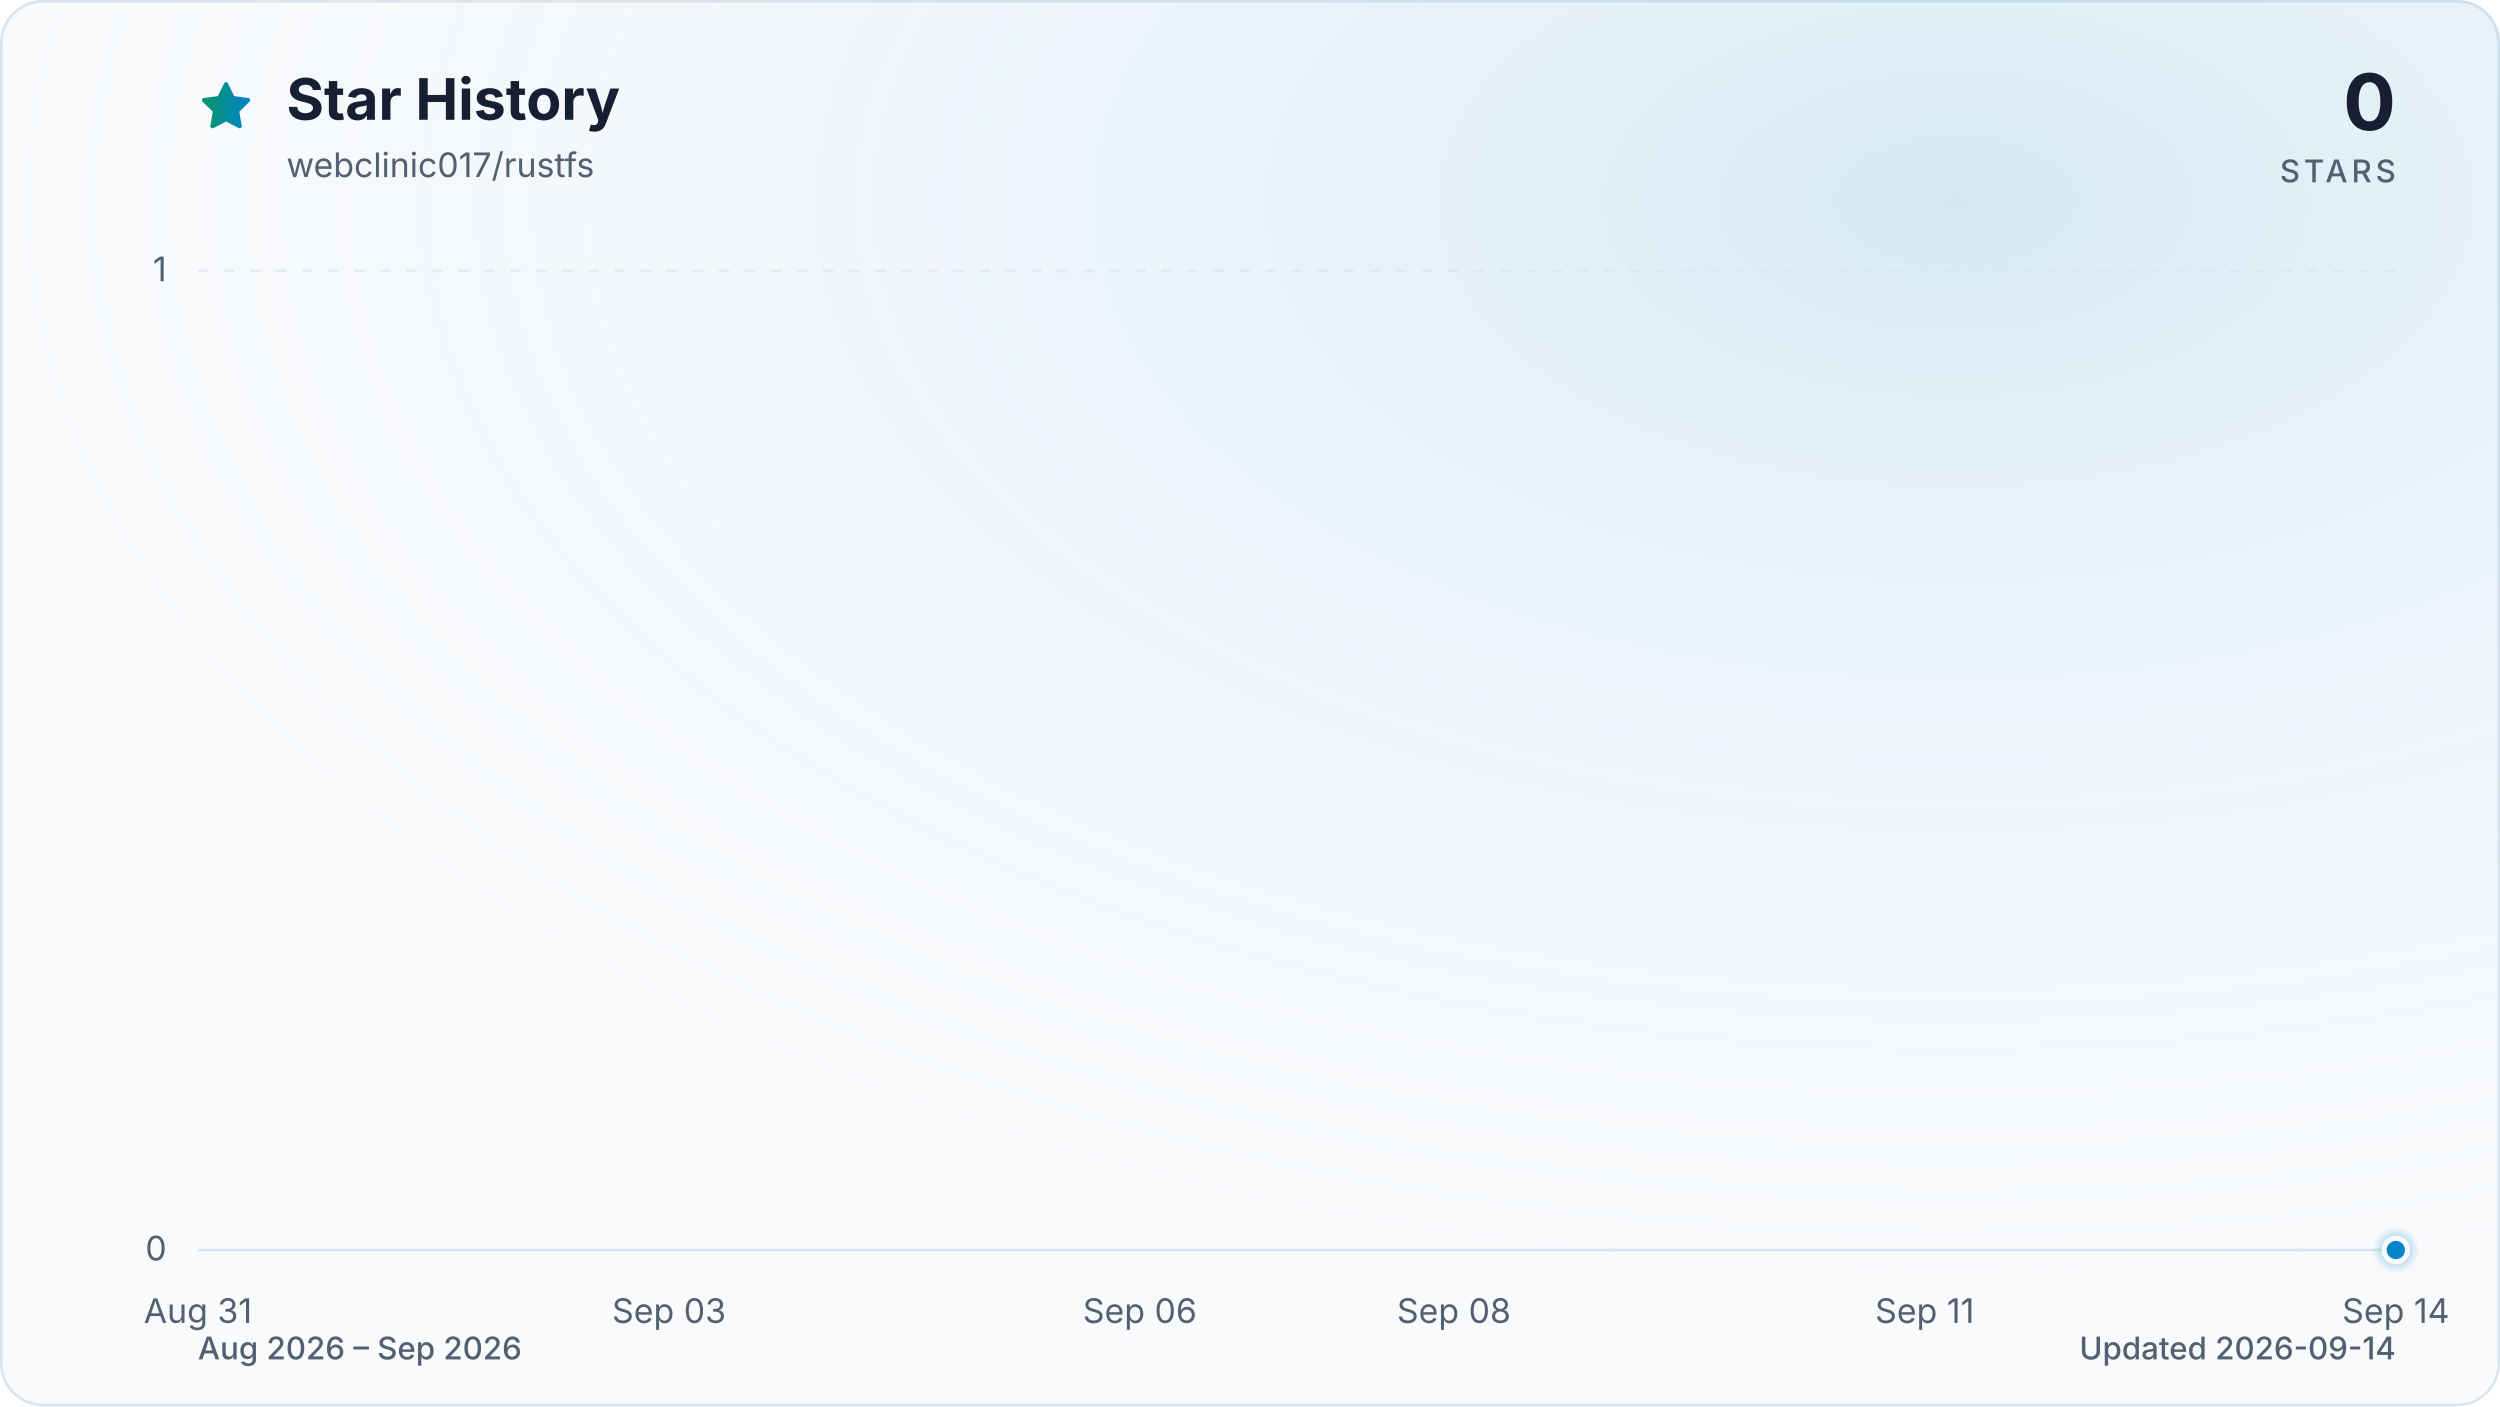
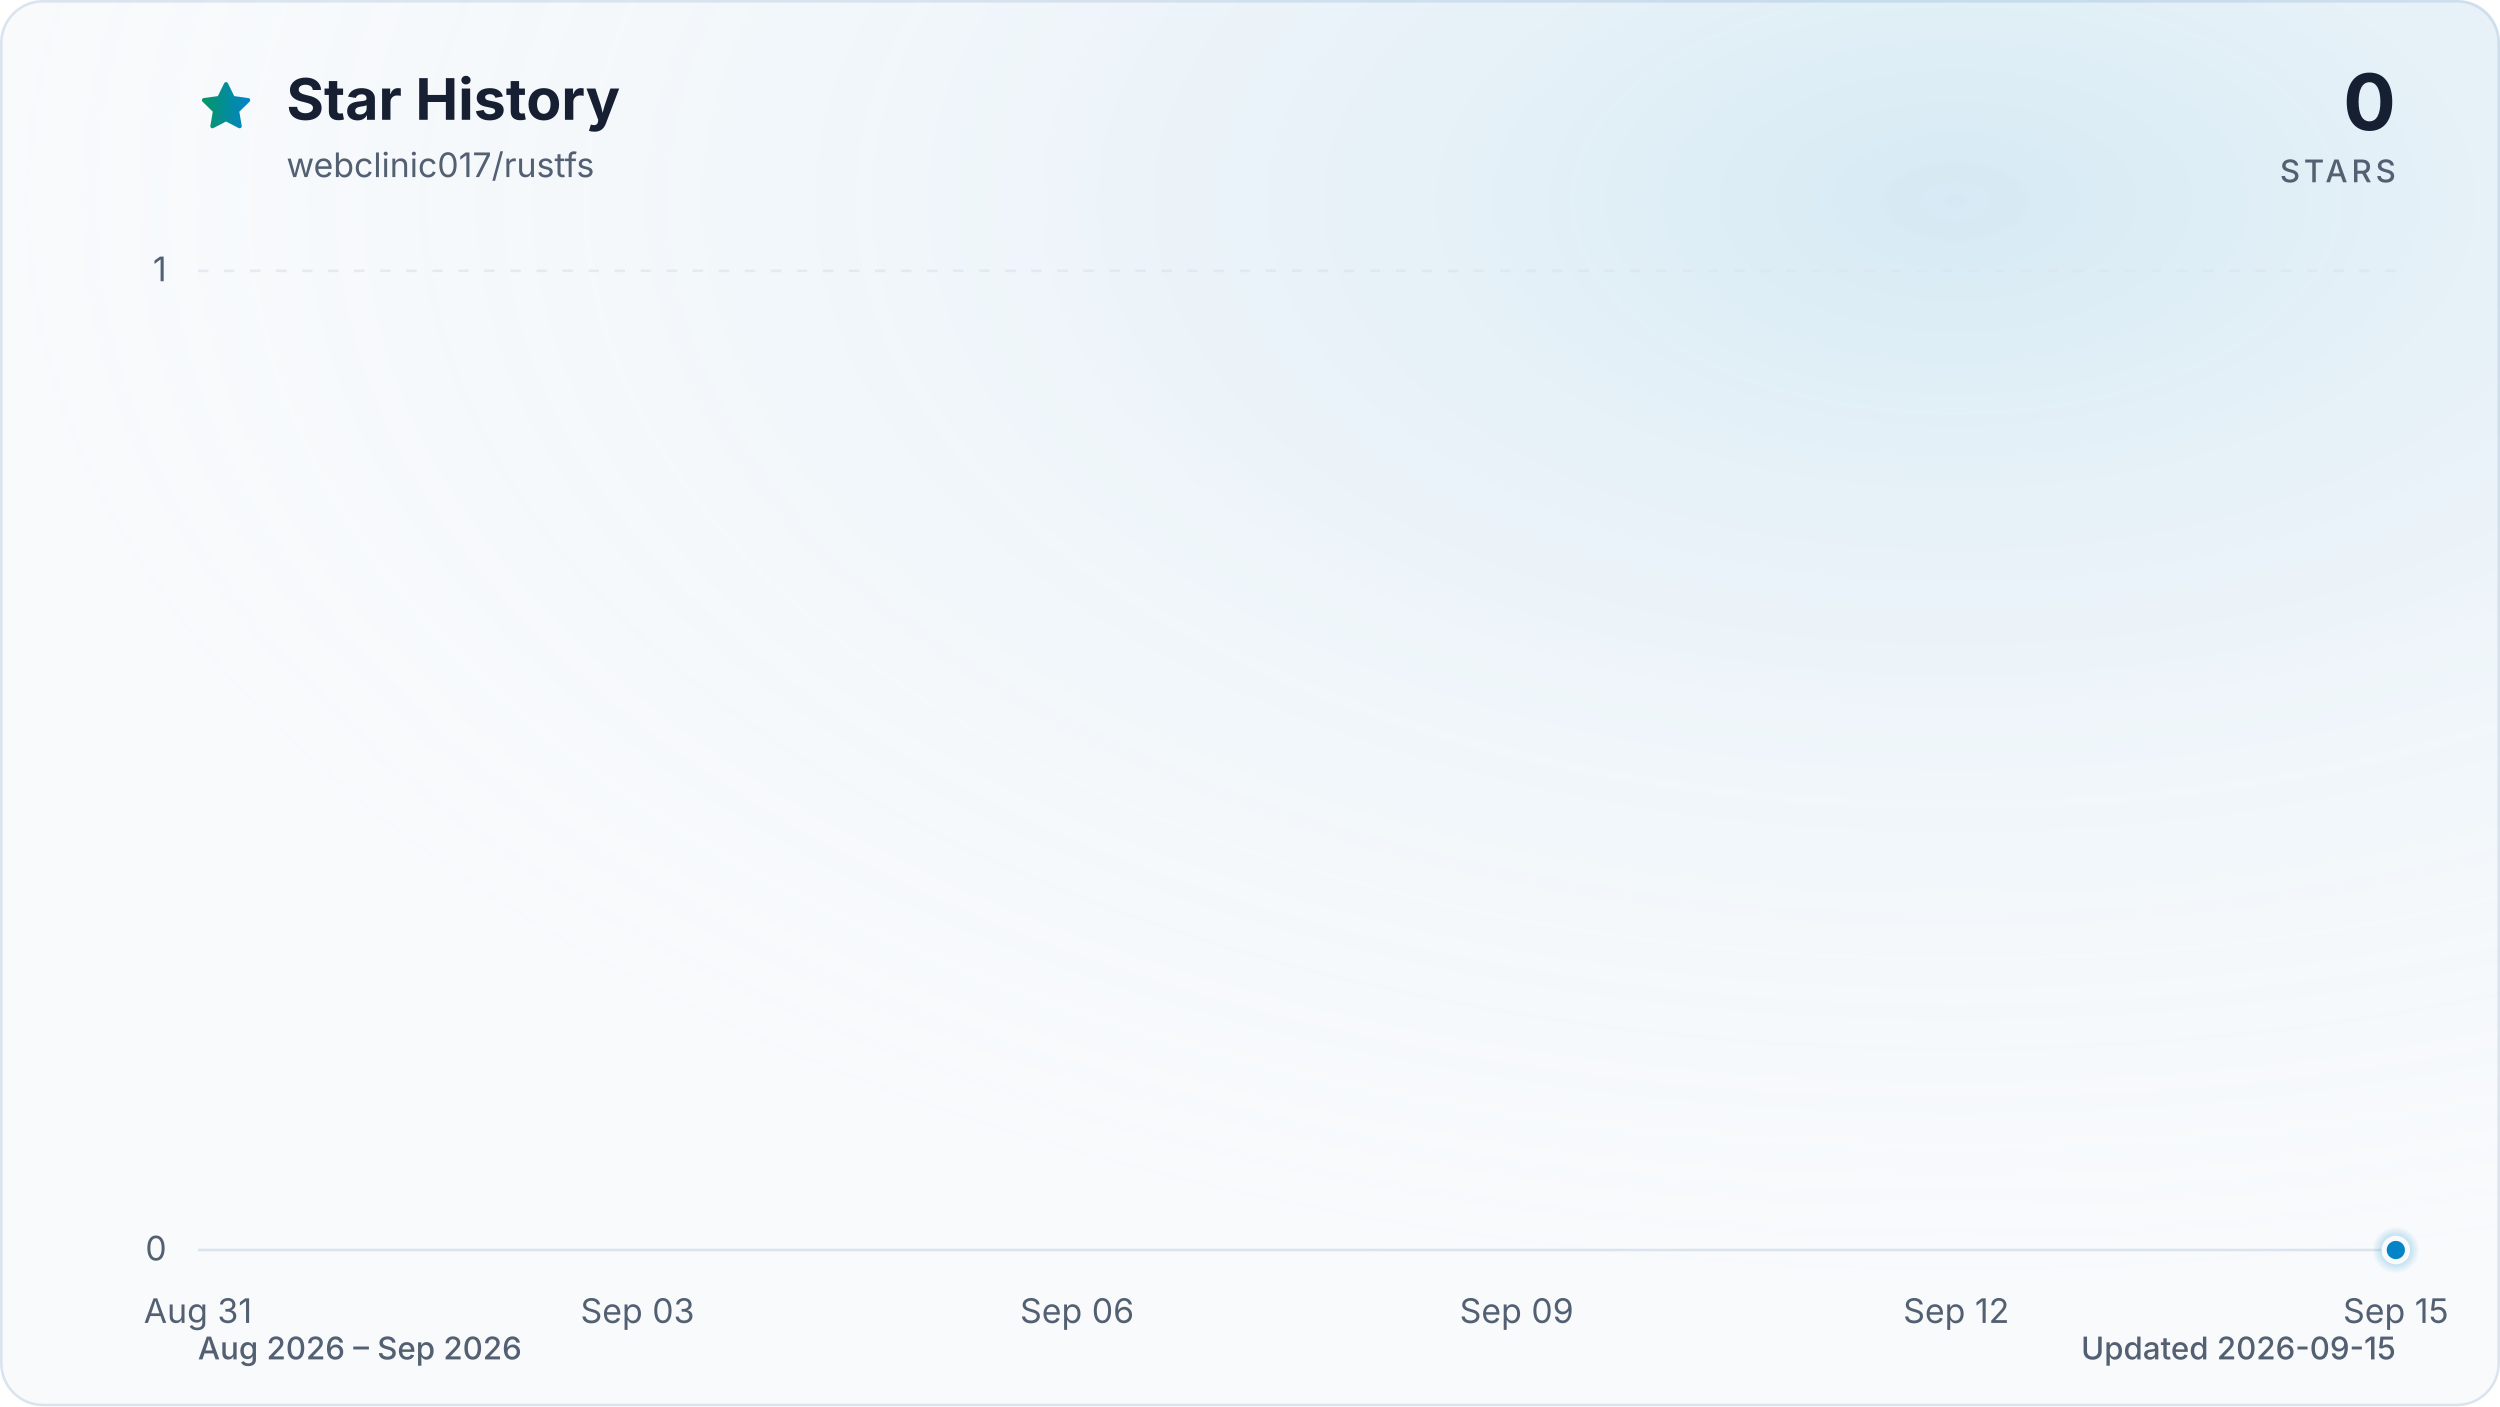
<svg xmlns="http://www.w3.org/2000/svg" viewBox="0 0 960 540" role="img" aria-labelledby="title description" data-style="gradient" data-variant="glow" data-animated="true">
  <defs>
    <linearGradient id="trend" x1="0" y1="0" x2="1" y2="0">
      <stop offset="0%" stop-color="#059669" />
      <stop offset="100%" stop-color="#0284c7" />
    </linearGradient>
    <linearGradient id="area" x1="0" y1="0" x2="0" y2="1">
      <stop offset="0%" stop-color="#059669" stop-opacity="0.30" />
      <stop offset="55%" stop-color="#0284c7" stop-opacity="0.10" />
      <stop offset="100%" stop-color="#0284c7" stop-opacity="0.01" />
    </linearGradient>
    <radialGradient id="marker-halo" cx="50%" cy="50%" r="50%">
      <stop offset="0%" stop-color="#0284c7" stop-opacity="0.55" />
      <stop offset="100%" stop-color="#0284c7" stop-opacity="0" />
    </radialGradient>
    <radialGradient id="surface-glow" cx="78%" cy="14%" r="80%">
      <stop offset="0%" stop-color="#0284c7" stop-opacity="0.14" />
      <stop offset="100%" stop-color="#f8fafc" stop-opacity="0" />
    </radialGradient>
    <filter id="trend-glow" x="-20%" y="-20%" width="140%" height="140%">
      <feGaussianBlur stdDeviation="7" />
    </filter>
  </defs>
  <style>
.trend-enter{transform-box:fill-box;transform-origin:center;animation:trend-enter 520ms cubic-bezier(0.16,1,0.3,1)}
.marker-enter{transform-box:fill-box;transform-origin:center;animation:marker-enter 320ms cubic-bezier(0.16,1,0.3,1) 200ms both}
.marker-pulse{transform-box:fill-box;transform-origin:center;animation:marker-pulse 2.6s ease-out infinite}
@keyframes trend-enter{from{opacity:.35;transform:translateY(10px)}to{opacity:1;transform:translateY(0)}}
@keyframes marker-enter{from{opacity:0;transform:scale(.4)}to{opacity:1;transform:scale(1)}}
@keyframes marker-pulse{0%{opacity:.5;transform:scale(.7)}70%,100%{opacity:0;transform:scale(2.1)}}
@media (prefers-reduced-motion:reduce){.trend-enter,.marker-enter,.marker-pulse{animation:none!important}}
@media (prefers-reduced-motion:reduce){.marker-pulse{opacity:0}}
</style>
  <rect x="0.5" y="0.5" width="959" height="539" fill="#f8fafc" stroke="#dbe4ee" stroke-width="1" rx="16" />
  <rect width="960" height="540" fill="url(#surface-glow)" rx="16" />
  <path d="M12 2.6l2.9 5.9 6.5.9-4.7 4.6 1.1 6.5-5.8-3-5.8 3 1.1-6.5-4.7-4.6 6.5-.9L12 2.6Z" transform="translate(76 30) scale(.9)" fill="url(#trend)" stroke="url(#trend)" stroke-width="1.8" stroke-linejoin="round" aria-hidden="true" />
  <text x="110" y="46" fill="#172033" font-family="ui-sans-serif, system-ui, -apple-system, BlinkMacSystemFont, 'Segoe UI', sans-serif" font-size="22" font-weight="700">Star History</text>
  <text x="110" y="68" fill="#526072" font-family="ui-sans-serif, system-ui, -apple-system, BlinkMacSystemFont, 'Segoe UI', sans-serif" font-size="13">webclinic017/rustfs</text>
  <text x="920" y="50" fill="#172033" font-family="ui-sans-serif, system-ui, -apple-system, BlinkMacSystemFont, 'Segoe UI', sans-serif" font-size="30" font-weight="700" text-anchor="end">0</text>
  <text x="920" y="70" fill="#526072" font-family="ui-sans-serif, system-ui, -apple-system, BlinkMacSystemFont, 'Segoe UI', sans-serif" font-size="12" font-weight="500" letter-spacing="1.5" text-anchor="end">STARS</text>
  <line x1="76" y1="480.0" x2="920" y2="480.0" stroke="#dbe4ee" stroke-width="1" stroke-dasharray="0" opacity="1" />
  <text x="64" y="484.0" fill="#526072" font-family="ui-sans-serif, system-ui, -apple-system, BlinkMacSystemFont, 'Segoe UI', sans-serif" font-size="13" text-anchor="end">0</text>
  <line x1="76" y1="104.0" x2="920" y2="104.0" stroke="#dbe4ee" stroke-width="1" stroke-dasharray="4 6" opacity="0.7" />
  <text x="64" y="108.0" fill="#526072" font-family="ui-sans-serif, system-ui, -apple-system, BlinkMacSystemFont, 'Segoe UI', sans-serif" font-size="13" text-anchor="end">1</text>
  <text x="76.0" y="508" fill="#526072" font-family="ui-sans-serif, system-ui, -apple-system, BlinkMacSystemFont, 'Segoe UI', sans-serif" font-size="13" text-anchor="middle">Aug 31</text>
-   <text x="256.9" y="508" fill="#526072" font-family="ui-sans-serif, system-ui, -apple-system, BlinkMacSystemFont, 'Segoe UI', sans-serif" font-size="13" text-anchor="middle">Sep 03</text>
-   <text x="437.7" y="508" fill="#526072" font-family="ui-sans-serif, system-ui, -apple-system, BlinkMacSystemFont, 'Segoe UI', sans-serif" font-size="13" text-anchor="middle">Sep 06</text>
-   <text x="558.3" y="508" fill="#526072" font-family="ui-sans-serif, system-ui, -apple-system, BlinkMacSystemFont, 'Segoe UI', sans-serif" font-size="13" text-anchor="middle">Sep 08</text>
-   <text x="739.1" y="508" fill="#526072" font-family="ui-sans-serif, system-ui, -apple-system, BlinkMacSystemFont, 'Segoe UI', sans-serif" font-size="13" text-anchor="middle">Sep 11</text>
-   <text x="920.0" y="508" fill="#526072" font-family="ui-sans-serif, system-ui, -apple-system, BlinkMacSystemFont, 'Segoe UI', sans-serif" font-size="13" text-anchor="middle">Sep 14</text>
+   <text x="244.8" y="508" fill="#526072" font-family="ui-sans-serif, system-ui, -apple-system, BlinkMacSystemFont, 'Segoe UI', sans-serif" font-size="13" text-anchor="middle">Sep 03</text>
+   <text x="413.6" y="508" fill="#526072" font-family="ui-sans-serif, system-ui, -apple-system, BlinkMacSystemFont, 'Segoe UI', sans-serif" font-size="13" text-anchor="middle">Sep 06</text>
+   <text x="582.4" y="508" fill="#526072" font-family="ui-sans-serif, system-ui, -apple-system, BlinkMacSystemFont, 'Segoe UI', sans-serif" font-size="13" text-anchor="middle">Sep 09</text>
+   <text x="751.2" y="508" fill="#526072" font-family="ui-sans-serif, system-ui, -apple-system, BlinkMacSystemFont, 'Segoe UI', sans-serif" font-size="13" text-anchor="middle">Sep 12</text>
+   <text x="920.0" y="508" fill="#526072" font-family="ui-sans-serif, system-ui, -apple-system, BlinkMacSystemFont, 'Segoe UI', sans-serif" font-size="13" text-anchor="middle">Sep 15</text>
  <g class="trend-enter">
-     <path d="M 76.0 480.0 C 96.1 480.0, 116.2 480.0, 136.3 480.0 C 156.4 480.0, 176.5 480.0, 196.6 480.0 C 216.7 480.0, 236.8 480.0, 256.9 480.0 C 277.0 480.0, 297.0 480.0, 317.1 480.0 C 337.2 480.0, 357.3 480.0, 377.4 480.0 C 397.5 480.0, 417.6 480.0, 437.7 480.0 C 457.8 480.0, 477.9 480.0, 498.0 480.0 C 518.1 480.0, 538.2 480.0, 558.3 480.0 C 578.4 480.0, 598.5 480.0, 618.6 480.0 C 638.7 480.0, 658.8 480.0, 678.9 480.0 C 699.0 480.0, 719.0 480.0, 739.1 480.0 C 759.2 480.0, 779.3 480.0, 799.4 480.0 C 819.5 480.0, 839.6 480.0, 859.7 480.0 C 879.8 480.0, 899.9 480.0, 920.0 480.0 L 920.0 480.0 L 76.0 480.0 Z" fill="url(#area)" />
-     <path d="M 76.0 480.0 C 96.1 480.0, 116.2 480.0, 136.3 480.0 C 156.4 480.0, 176.5 480.0, 196.6 480.0 C 216.7 480.0, 236.8 480.0, 256.9 480.0 C 277.0 480.0, 297.0 480.0, 317.1 480.0 C 337.2 480.0, 357.3 480.0, 377.4 480.0 C 397.5 480.0, 417.6 480.0, 437.7 480.0 C 457.8 480.0, 477.9 480.0, 498.0 480.0 C 518.1 480.0, 538.2 480.0, 558.3 480.0 C 578.4 480.0, 598.5 480.0, 618.6 480.0 C 638.7 480.0, 658.8 480.0, 678.9 480.0 C 699.0 480.0, 719.0 480.0, 739.1 480.0 C 759.2 480.0, 779.3 480.0, 799.4 480.0 C 819.5 480.0, 839.6 480.0, 859.7 480.0 C 879.8 480.0, 899.9 480.0, 920.0 480.0" fill="none" stroke="url(#trend)" stroke-width="12" stroke-linecap="round" stroke-linejoin="round" opacity="0.16" filter="url(#trend-glow)" />
-     <path d="M 76.0 480.0 C 96.1 480.0, 116.2 480.0, 136.3 480.0 C 156.4 480.0, 176.5 480.0, 196.6 480.0 C 216.7 480.0, 236.8 480.0, 256.9 480.0 C 277.0 480.0, 297.0 480.0, 317.1 480.0 C 337.2 480.0, 357.3 480.0, 377.4 480.0 C 397.5 480.0, 417.6 480.0, 437.7 480.0 C 457.8 480.0, 477.9 480.0, 498.0 480.0 C 518.1 480.0, 538.2 480.0, 558.3 480.0 C 578.4 480.0, 598.5 480.0, 618.6 480.0 C 638.7 480.0, 658.8 480.0, 678.9 480.0 C 699.0 480.0, 719.0 480.0, 739.1 480.0 C 759.2 480.0, 779.3 480.0, 799.4 480.0 C 819.5 480.0, 839.6 480.0, 859.7 480.0 C 879.8 480.0, 899.9 480.0, 920.0 480.0" fill="none" stroke="url(#trend)" stroke-width="3" stroke-linecap="round" stroke-linejoin="round" />
+     <path d="M 76.0 480.0 C 94.8 480.0, 113.5 480.0, 132.3 480.0 C 151.0 480.0, 169.8 480.0, 188.5 480.0 C 207.3 480.0, 226.0 480.0, 244.8 480.0 C 263.6 480.0, 282.3 480.0, 301.1 480.0 C 319.8 480.0, 338.6 480.0, 357.3 480.0 C 376.1 480.0, 394.8 480.0, 413.6 480.0 C 432.4 480.0, 451.1 480.0, 469.9 480.0 C 488.6 480.0, 507.4 480.0, 526.1 480.0 C 544.9 480.0, 563.6 480.0, 582.4 480.0 C 601.2 480.0, 619.9 480.0, 638.7 480.0 C 657.4 480.0, 676.2 480.0, 694.9 480.0 C 713.7 480.0, 732.4 480.0, 751.2 480.0 C 770.0 480.0, 788.7 480.0, 807.5 480.0 C 826.2 480.0, 845.0 480.0, 863.7 480.0 C 882.5 480.0, 901.2 480.0, 920.0 480.0 L 920.0 480.0 L 76.0 480.0 Z" fill="url(#area)" />
+     <path d="M 76.0 480.0 C 94.8 480.0, 113.5 480.0, 132.3 480.0 C 151.0 480.0, 169.8 480.0, 188.5 480.0 C 207.3 480.0, 226.0 480.0, 244.8 480.0 C 263.6 480.0, 282.3 480.0, 301.1 480.0 C 319.8 480.0, 338.6 480.0, 357.3 480.0 C 376.1 480.0, 394.8 480.0, 413.6 480.0 C 432.4 480.0, 451.1 480.0, 469.9 480.0 C 488.6 480.0, 507.4 480.0, 526.1 480.0 C 544.9 480.0, 563.6 480.0, 582.4 480.0 C 601.2 480.0, 619.9 480.0, 638.7 480.0 C 657.4 480.0, 676.2 480.0, 694.9 480.0 C 713.7 480.0, 732.4 480.0, 751.2 480.0 C 770.0 480.0, 788.7 480.0, 807.5 480.0 C 826.2 480.0, 845.0 480.0, 863.7 480.0 C 882.5 480.0, 901.2 480.0, 920.0 480.0" fill="none" stroke="url(#trend)" stroke-width="12" stroke-linecap="round" stroke-linejoin="round" opacity="0.16" filter="url(#trend-glow)" />
+     <path d="M 76.0 480.0 C 94.8 480.0, 113.5 480.0, 132.3 480.0 C 151.0 480.0, 169.8 480.0, 188.5 480.0 C 207.3 480.0, 226.0 480.0, 244.8 480.0 C 263.6 480.0, 282.3 480.0, 301.1 480.0 C 319.8 480.0, 338.6 480.0, 357.3 480.0 C 376.1 480.0, 394.8 480.0, 413.6 480.0 C 432.4 480.0, 451.1 480.0, 469.9 480.0 C 488.6 480.0, 507.4 480.0, 526.1 480.0 C 544.9 480.0, 563.6 480.0, 582.4 480.0 C 601.2 480.0, 619.9 480.0, 638.7 480.0 C 657.4 480.0, 676.2 480.0, 694.9 480.0 C 713.7 480.0, 732.4 480.0, 751.2 480.0 C 770.0 480.0, 788.7 480.0, 807.5 480.0 C 826.2 480.0, 845.0 480.0, 863.7 480.0 C 882.5 480.0, 901.2 480.0, 920.0 480.0" fill="none" stroke="url(#trend)" stroke-width="3" stroke-linecap="round" stroke-linejoin="round" />
  </g>
  <g class="marker-enter">
    <circle class="marker-pulse" cx="920.0" cy="480.0" r="9" fill="url(#marker-halo)" />
    <circle cx="920.0" cy="480.0" r="4.5" fill="#0284c7" stroke="#f8fafc" stroke-width="2" />
  </g>
  <text x="76" y="522" fill="#526072" font-family="ui-sans-serif, system-ui, -apple-system, BlinkMacSystemFont, 'Segoe UI', sans-serif" font-size="12" font-weight="500">Aug 2026 – Sep 2026</text>
-   <text x="920" y="522" fill="#526072" font-family="ui-sans-serif, system-ui, -apple-system, BlinkMacSystemFont, 'Segoe UI', sans-serif" font-size="12" font-weight="500" text-anchor="end">Updated 2026-09-14</text>
+   <text x="920" y="522" fill="#526072" font-family="ui-sans-serif, system-ui, -apple-system, BlinkMacSystemFont, 'Segoe UI', sans-serif" font-size="12" font-weight="500" text-anchor="end">Updated 2026-09-15</text>
</svg>
